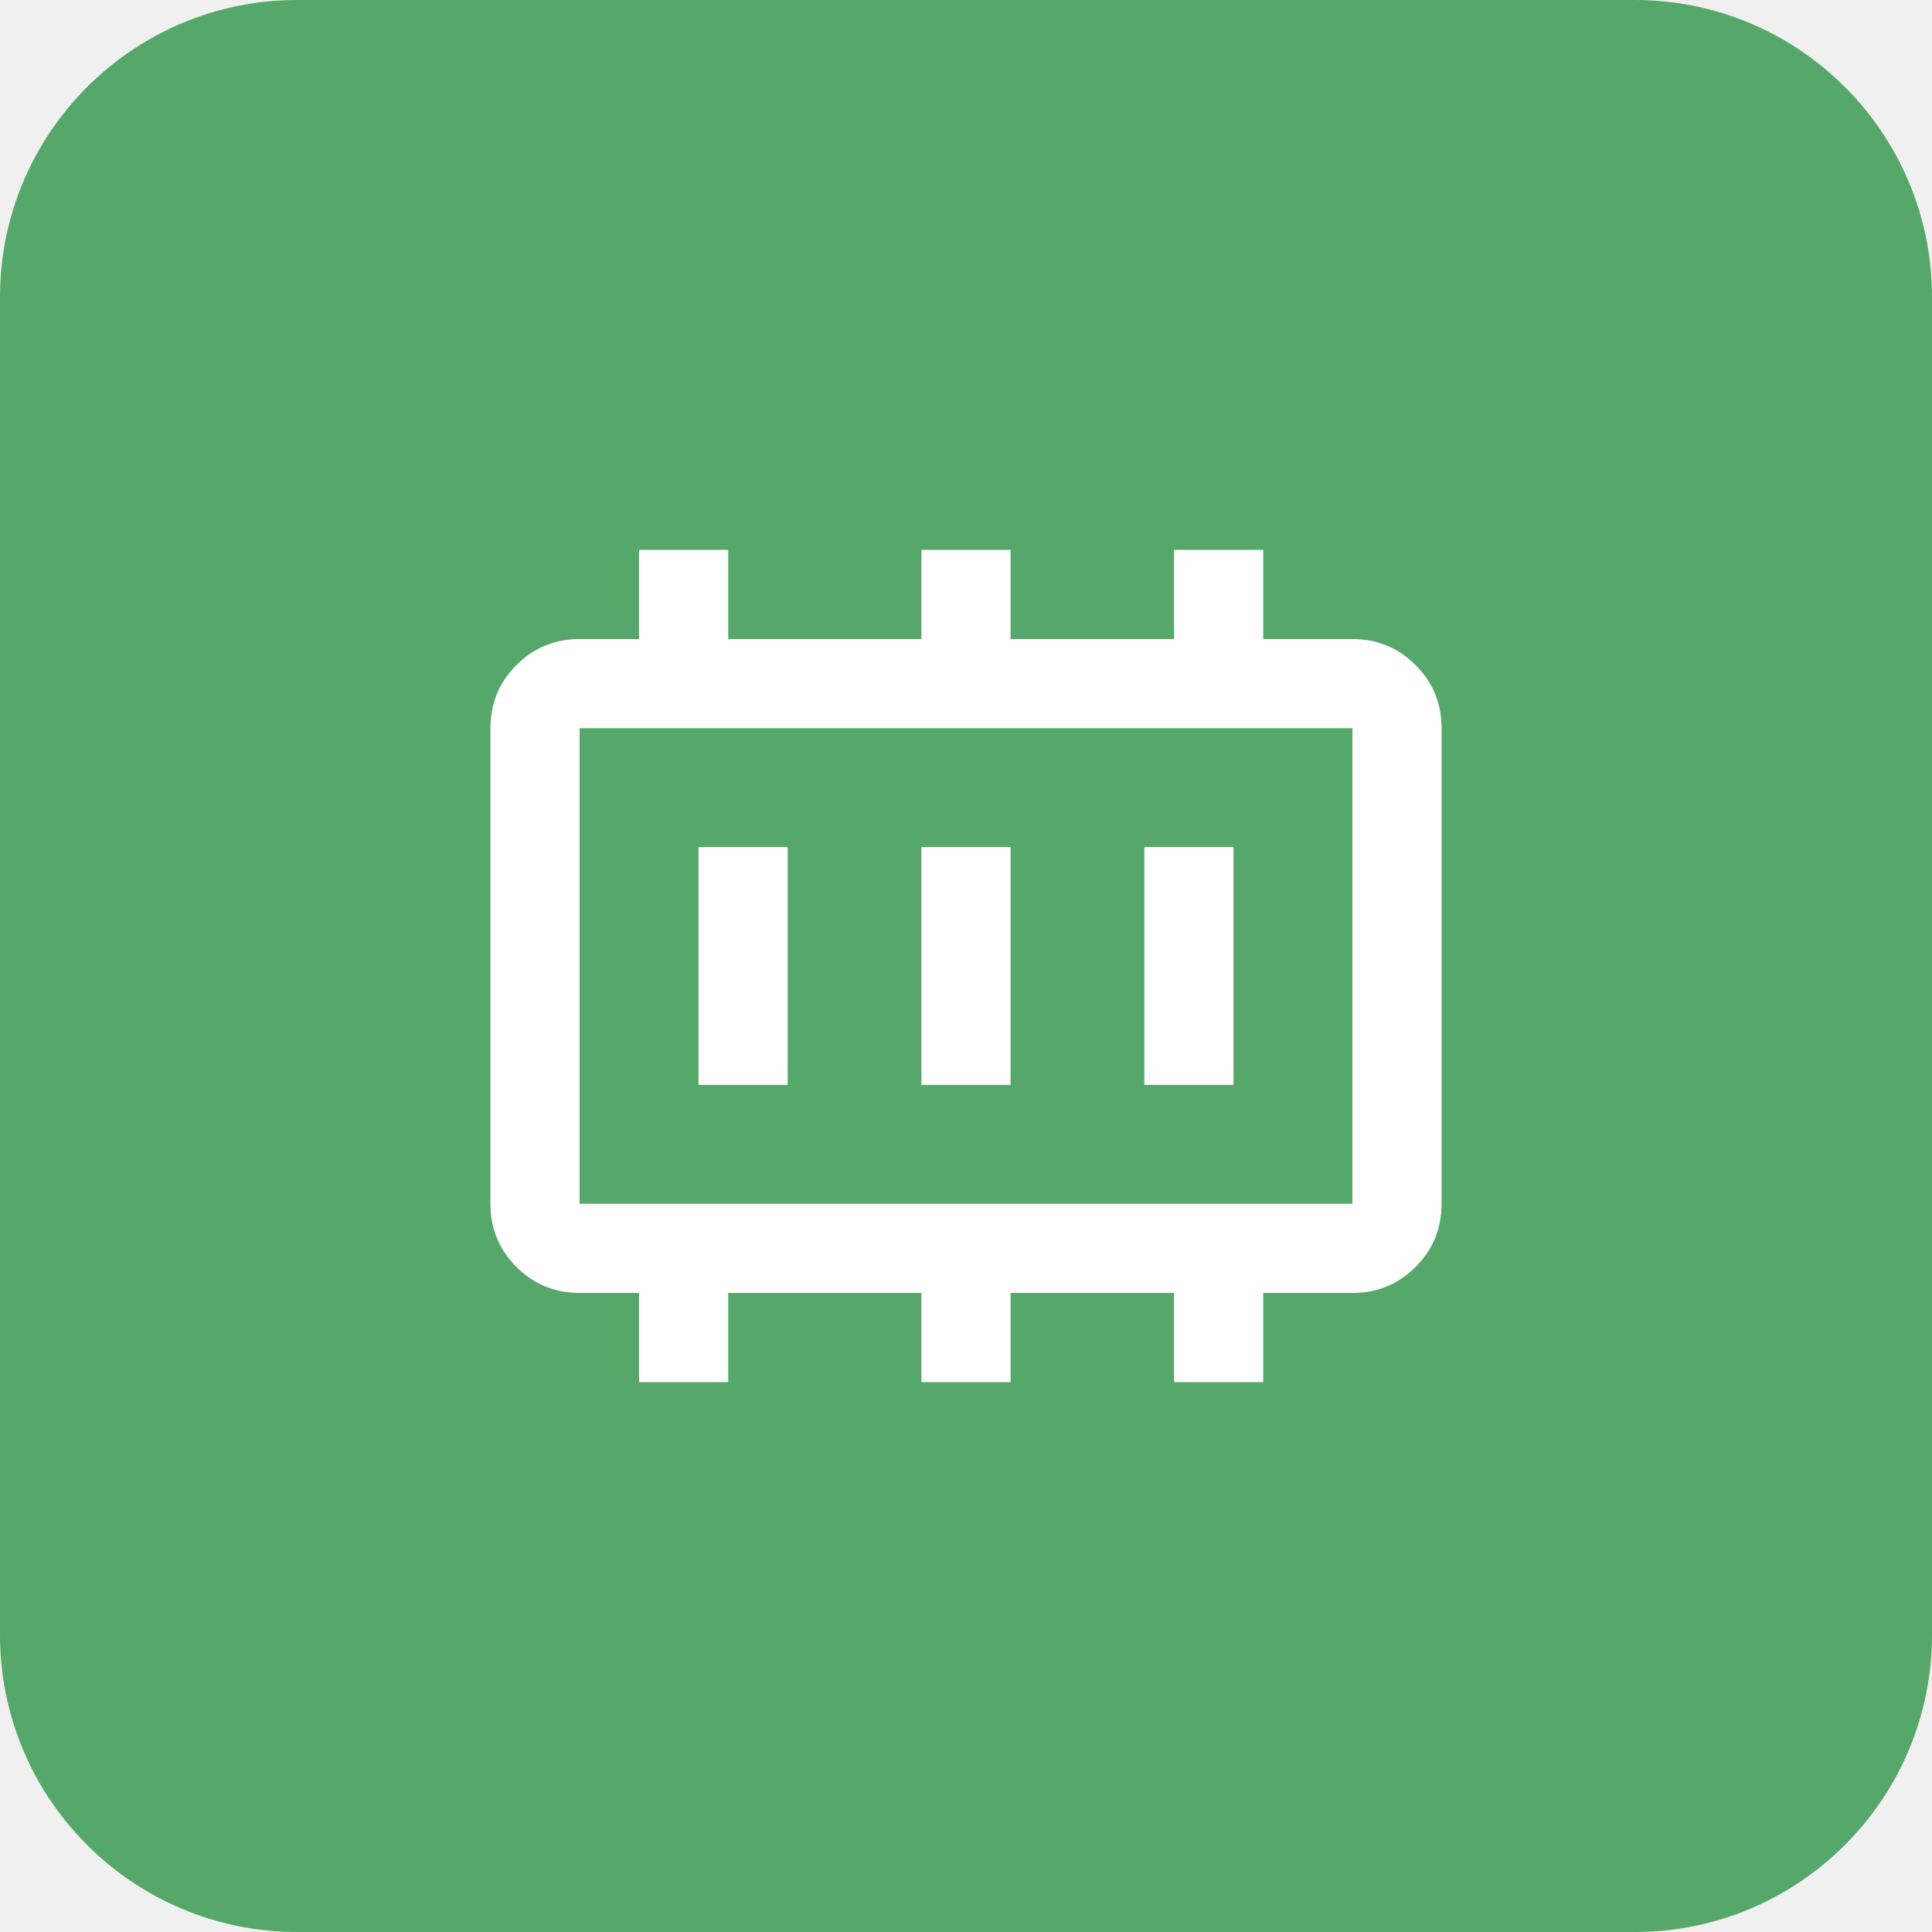
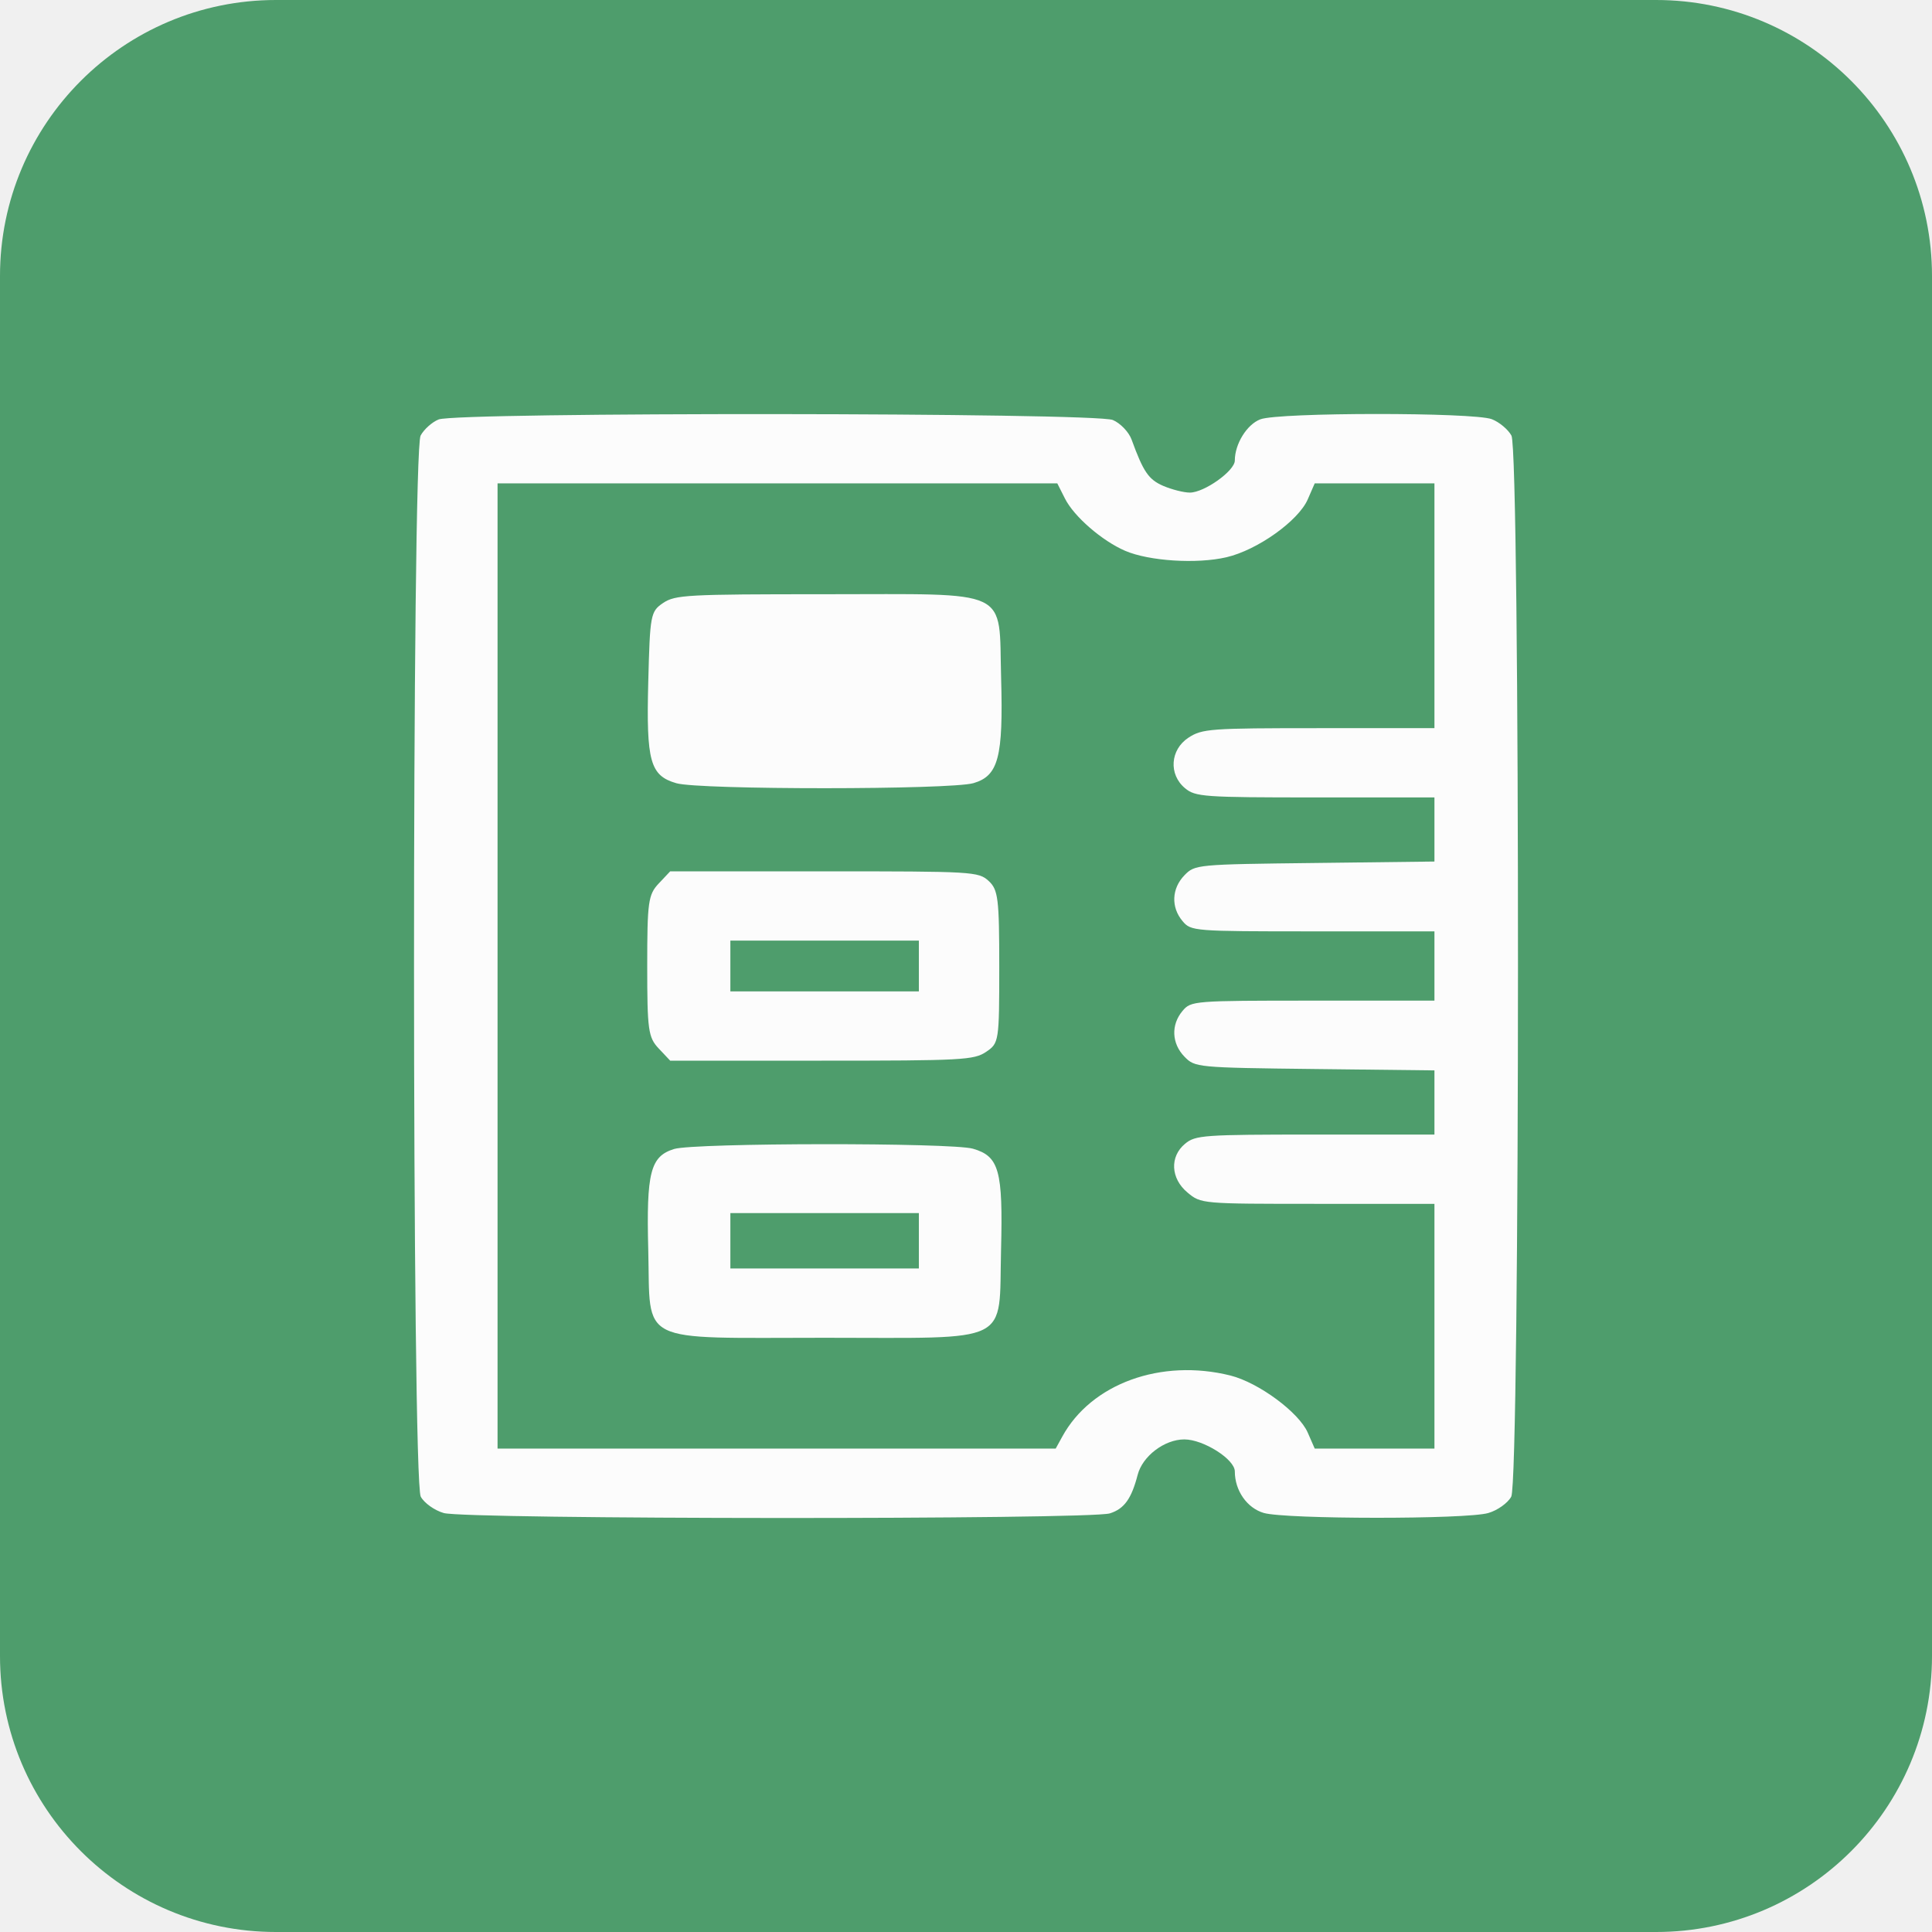
- <svg xmlns="http://www.w3.org/2000/svg" width="26" height="26" viewBox="0 0 26 26" fill="none">
-   <g clip-path="url(#clip0_2426_10347)">
-     <path d="M0 4C0 1.791 1.791 0 4 0H22C24.209 0 26 1.791 26 4V22C26 24.209 24.209 26 22 26H4C1.791 26 0 24.209 0 22V4Z" fill="#55A76A" />
-     <g clip-path="url(#clip1_2426_10347)">
-       <path d="M9.4 14.6H10.6V11.4H9.4V14.6ZM12.4 14.6H13.6V11.4H12.4V14.6ZM15.4 14.6H16.6V11.4H15.4V14.6ZM7.8 16.2H18.2V9.8H7.8V16.2ZM7.8 16.2V9.8V16.2ZM8.6 18.6V17.4H7.8C7.467 17.4 7.183 17.283 6.95 17.05C6.717 16.817 6.6 16.533 6.6 16.2V9.8C6.6 9.467 6.717 9.183 6.95 8.95C7.183 8.717 7.467 8.6 7.8 8.6H8.6V7.4H9.8V8.6H12.4V7.4H13.6V8.6H15.8V7.4H17V8.6H18.2C18.533 8.6 18.817 8.717 19.05 8.95C19.283 9.183 19.4 9.467 19.4 9.8V16.2C19.4 16.533 19.283 16.817 19.05 17.05C18.817 17.283 18.533 17.4 18.2 17.4H17V18.6H15.8V17.4H13.6V18.6H12.4V17.4H9.8V18.6H8.6Z" fill="white" />
-     </g>
-   </g>
-   <defs>
-     <clipPath id="clip0_2426_10347">
-       <path d="M0 4C0 1.791 1.791 0 4 0H22C24.209 0 26 1.791 26 4V22C26 24.209 24.209 26 22 26H4C1.791 26 0 24.209 0 22V4Z" fill="white" />
-     </clipPath>
-     <clipPath id="clip1_2426_10347">
-       <rect width="16" height="16" fill="white" transform="translate(5 5)" />
-     </clipPath>
-   </defs>
+ <svg xmlns="http://www.w3.org/2000/svg" width="28" height="28" viewBox="0 0 28 28" fill="none">
+   <path d="M0 4C0 1.791 1.791 0 4 0H24C26.209 0 28 1.791 28 4V24C28 26.209 26.209 28 24 28H4C1.791 28 0 26.209 0 24V4Z" fill="#4E9D6C" />
+   <path fill-rule="evenodd" clip-rule="evenodd" d="M6.357 6.079C6.262 6.117 6.145 6.222 6.096 6.312C5.967 6.548 5.969 21.455 6.098 21.691C6.148 21.783 6.298 21.89 6.431 21.928C6.75 22.021 15.793 22.025 16.085 21.933C16.294 21.867 16.398 21.721 16.488 21.374C16.558 21.103 16.877 20.861 17.164 20.861C17.441 20.861 17.896 21.149 17.896 21.325C17.896 21.603 18.073 21.856 18.316 21.927C18.635 22.019 21.251 22.021 21.569 21.928C21.702 21.89 21.852 21.783 21.902 21.691C22.031 21.456 22.033 6.548 21.905 6.313C21.856 6.223 21.727 6.116 21.62 6.075C21.352 5.974 18.534 5.975 18.266 6.077C18.071 6.151 17.896 6.434 17.896 6.674C17.896 6.824 17.453 7.139 17.244 7.139C17.157 7.139 16.983 7.095 16.859 7.042C16.646 6.95 16.57 6.838 16.4 6.371C16.36 6.261 16.237 6.133 16.128 6.087C15.869 5.978 6.626 5.971 6.357 6.079ZM7.211 14V20.994H11.255H15.3L15.395 20.821C15.815 20.052 16.827 19.685 17.832 19.935C18.241 20.038 18.825 20.469 18.953 20.763L19.054 20.994H19.921H20.789V19.221V17.447H19.098C17.41 17.447 17.407 17.447 17.21 17.283C16.966 17.08 16.95 16.763 17.174 16.577C17.324 16.451 17.441 16.443 19.061 16.443H20.789V15.978V15.513L19.054 15.493C17.342 15.473 17.318 15.47 17.166 15.314C16.98 15.123 16.969 14.852 17.138 14.651C17.261 14.505 17.295 14.502 19.026 14.502H20.789V14V13.498H19.026C17.295 13.498 17.261 13.495 17.138 13.349C16.969 13.148 16.98 12.877 17.166 12.685C17.318 12.529 17.342 12.527 19.054 12.507L20.789 12.486V12.021V11.557H19.061C17.441 11.557 17.324 11.548 17.174 11.423C16.934 11.223 16.959 10.865 17.224 10.691C17.423 10.561 17.538 10.553 19.113 10.553H20.789V8.779V7.005H19.921H19.054L18.953 7.237C18.818 7.548 18.223 7.972 17.775 8.076C17.346 8.176 16.654 8.132 16.307 7.983C15.971 7.838 15.564 7.485 15.434 7.225L15.323 7.005H11.267H7.211V14ZM9.61 8.739C9.428 8.862 9.42 8.909 9.395 9.885C9.365 11.037 9.422 11.241 9.802 11.351C10.135 11.448 13.774 11.447 14.108 11.35C14.47 11.244 14.541 10.976 14.509 9.827C14.472 8.509 14.688 8.612 11.951 8.612C9.954 8.612 9.786 8.621 9.61 8.739ZM9.547 12.804C9.395 12.965 9.38 13.07 9.38 14C9.38 14.93 9.395 15.035 9.547 15.196L9.713 15.372H11.908C13.949 15.372 14.116 15.363 14.292 15.244C14.478 15.119 14.482 15.091 14.482 14.013C14.482 13.022 14.466 12.895 14.329 12.768C14.18 12.632 14.111 12.628 11.945 12.628H9.713L9.547 12.804ZM10.585 14V14.368H11.951H13.317V14V13.632H11.951H10.585V14ZM9.77 16.652C9.426 16.758 9.366 16.99 9.395 18.115C9.43 19.5 9.204 19.388 11.951 19.388C14.698 19.388 14.473 19.5 14.508 18.115C14.537 16.963 14.481 16.758 14.101 16.648C13.791 16.558 10.067 16.562 9.77 16.652ZM10.585 17.982V18.384H11.951H13.317V17.982V17.581H11.951H10.585V17.982Z" fill="#FCFCFC" />
</svg>
